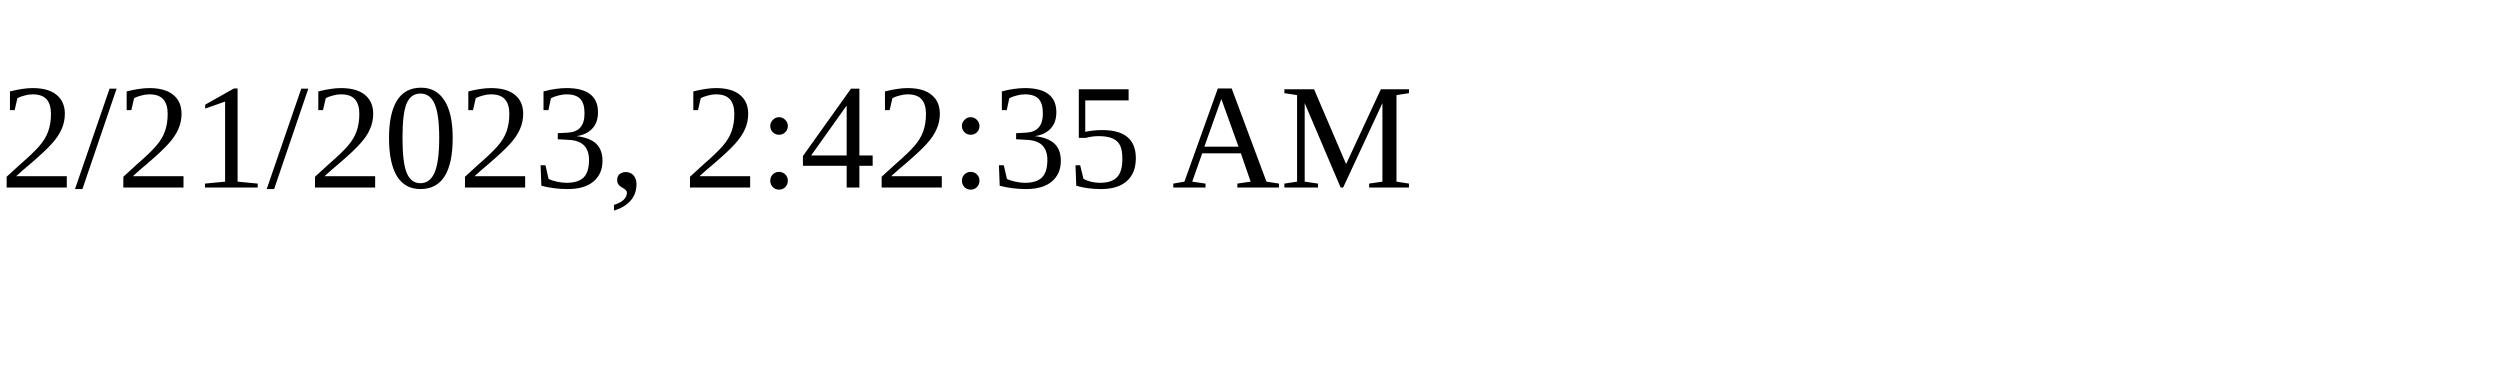
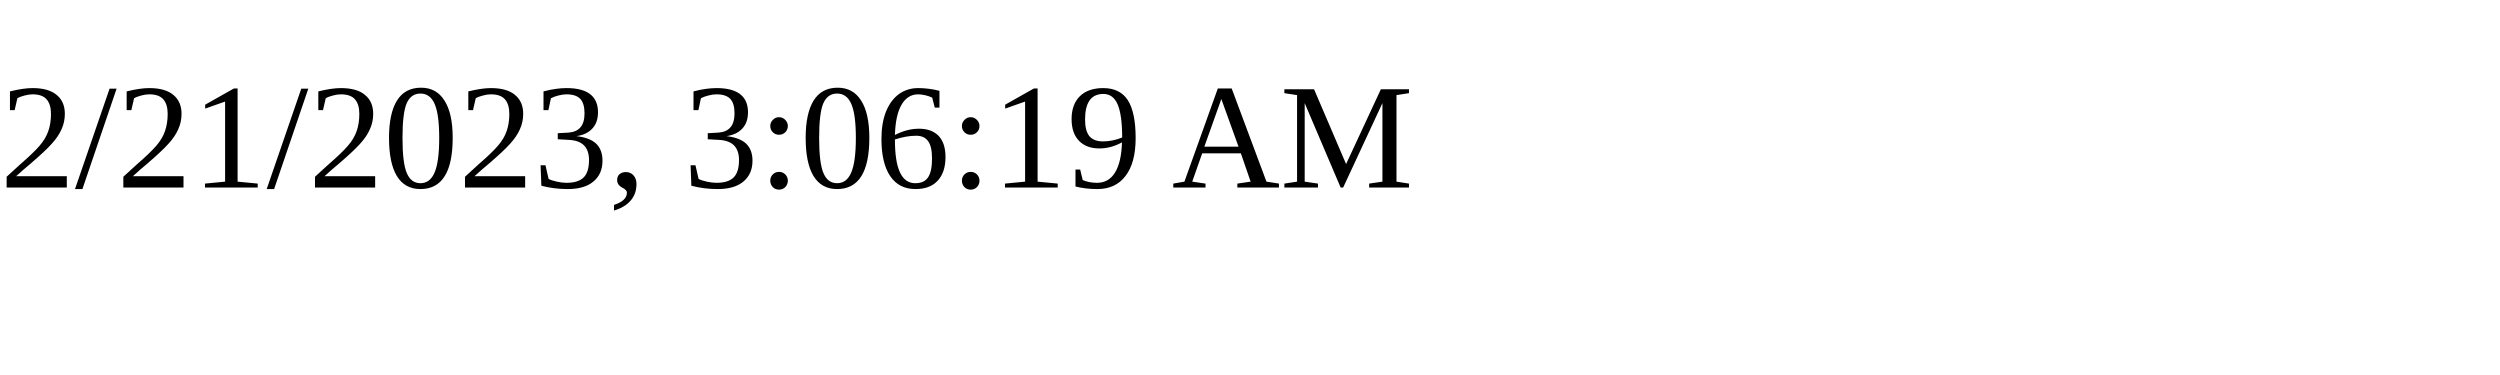
<svg xmlns="http://www.w3.org/2000/svg" height="30" width="200">
-   <text x="0" y="15">2/21/2023, 2:42:35 AM</text>
+   <text x="0" y="15">2/21/2023, 3:06:19 AM</text>
</svg>
